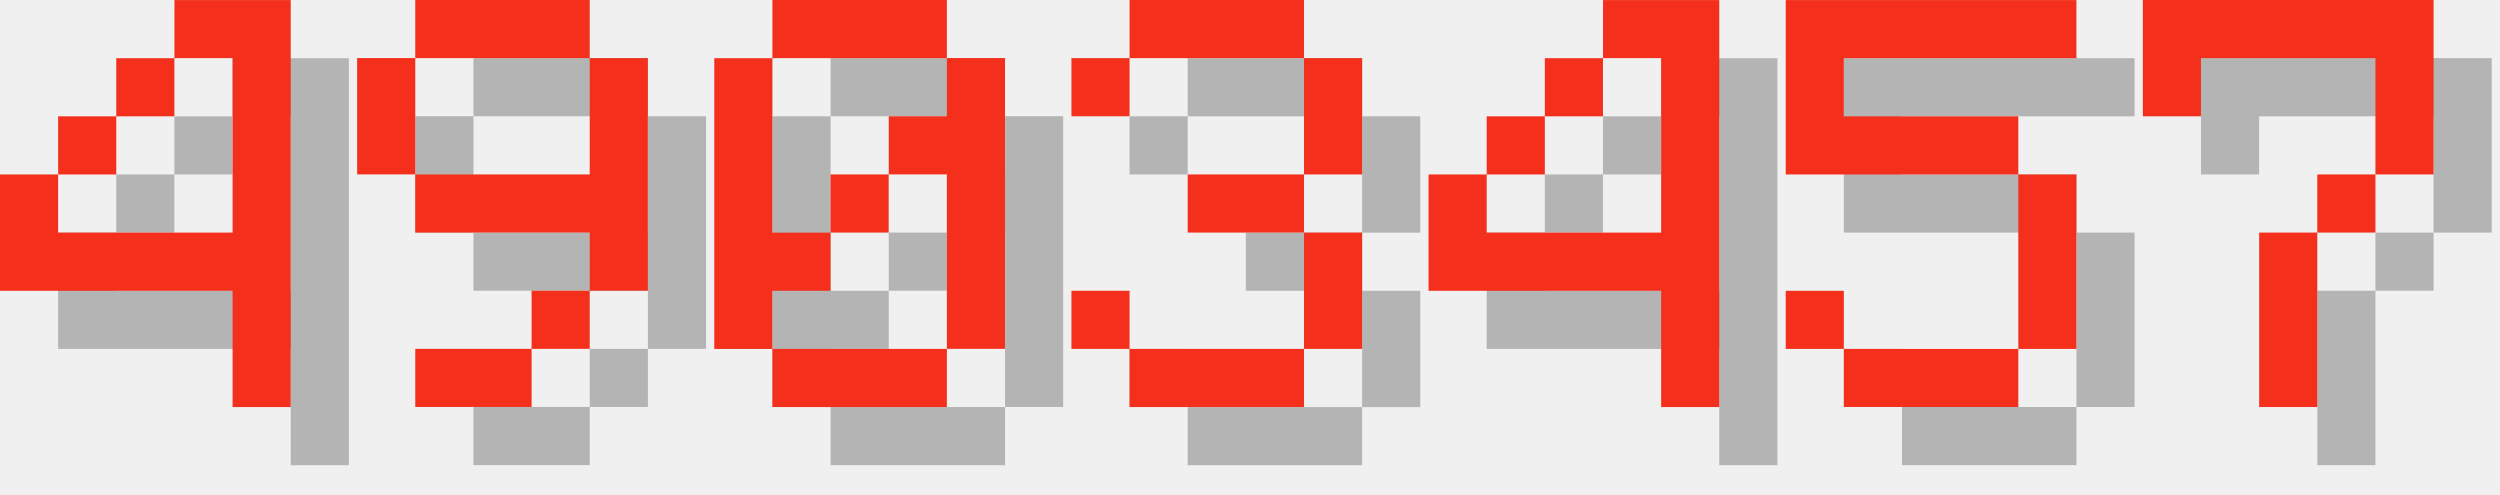
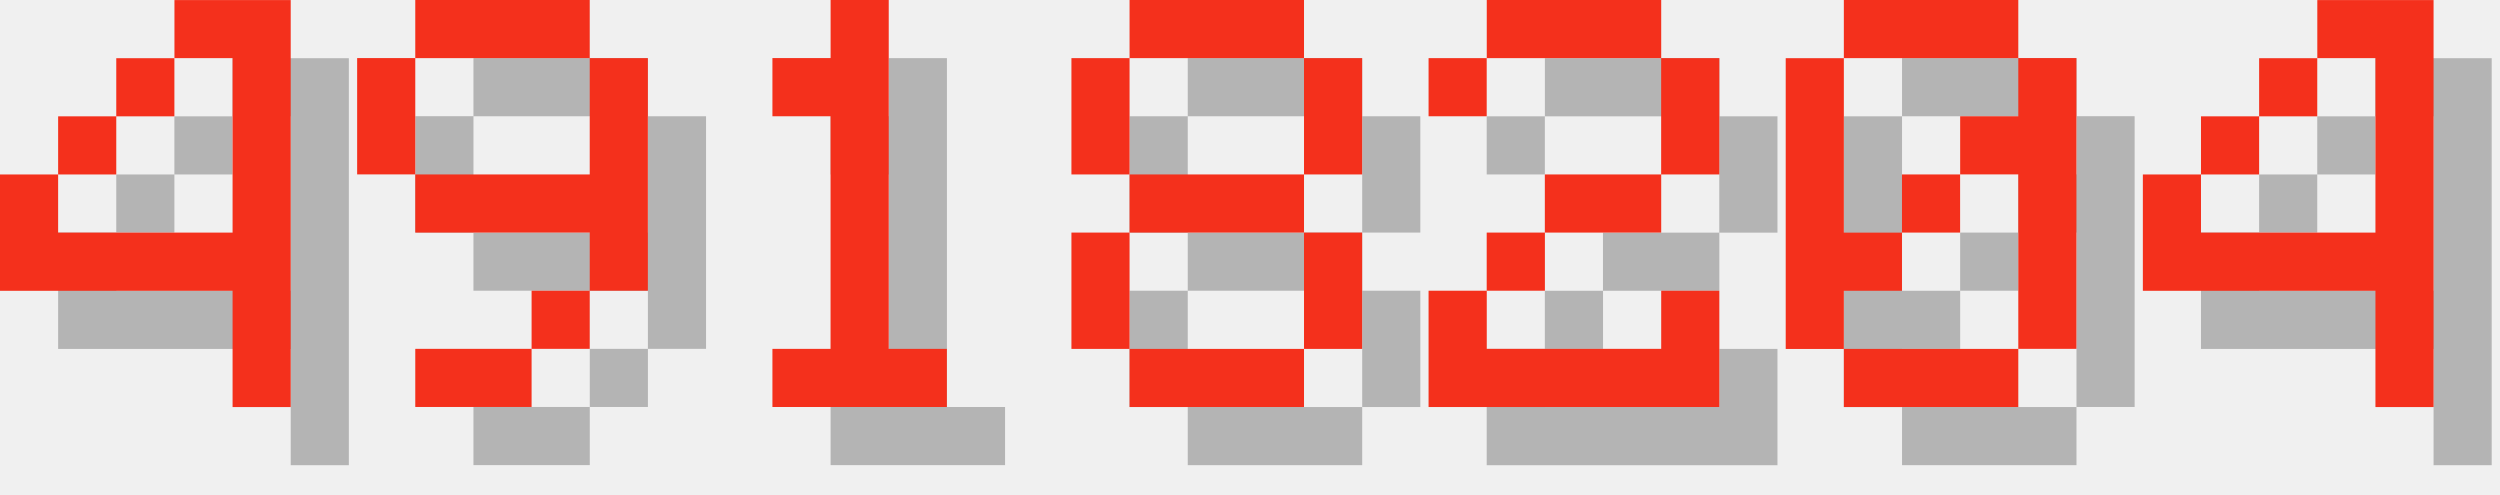
<svg xmlns="http://www.w3.org/2000/svg" version="1.1" width="182.0" height="36">
  <style>
        .text-foreground {
            fill: #F4301C;
        }
        .text-shadow {
            fill: #000000;
            fill-opacity: 0.25;
        }
    </style>
  <g class="digit" id="digit_4" transform="translate(0.0, 0), scale(4)">
    <path id="digit_4_shadow" class="text-shadow" d="m4.233 1.058v1.058h1.058v3.175h-3.175v-1.058h-1.058v2.117h4.233v2.117h1.058v-7.408h-2.117zm-2.117 3.175h1.058v-1.058h-1.058v1.058zm1.058-1.058h1.058v-1.058h-1.058v1.058z" fill-opacity=".5" style="paint-order:stroke fill markers" />
    <path id="digit_4_fg" class="text-foreground" d="m3.175 0v1.058h1.058v3.175h-3.175v-1.058h-1.058v2.117h4.233v2.117h1.058v-7.408h-2.117zm-2.117 3.175h1.058v-1.058h-1.058v1.058zm1.058-1.058h1.058v-1.058h-1.058v1.058z" fill="#fff" style="paint-order:stroke fill markers" />
  </g>
  <g class="digit" id="digit_9" transform="translate(26.0, 0), scale(4)">
    <path id="digit_9_shadow" class="text-shadow" d="m2.117 1.058v1.058h3.175v-1.058h-3.175zm3.175 1.058v2.117h-3.175v1.058h3.175v1.058h1.058v-4.233h-1.058zm0 4.233h-1.058v1.058h1.058v-1.058zm-1.058 1.058h-2.117v1.058h2.117v-1.058zm-2.117-3.175v-2.117h-1.058v2.117h1.058z" fill-opacity=".5" style="paint-order:stroke fill markers" />
    <path id="digit_9_fg" class="text-foreground" d="m1.058 0v1.058h3.175v-1.058h-3.175zm3.175 1.058v2.117h-3.175v1.058h3.175v1.058h1.058v-4.233h-1.058zm0 4.233h-1.058v1.058h1.058v-1.058zm-1.058 1.058h-2.117v1.058h2.117v-1.058zm-2.117-3.175v-2.117h-1.058v2.117h1.058z" fill="#fff" style="paint-order:stroke fill markers" />
  </g>
-   <g class="digit" id="digit_0" transform="translate(52.0, 0), scale(4)">
+   <g class="digit" id="digit_1" transform="translate(52.0, 0), scale(4)">
+     <path id="digit_1_shadow" class="text-shadow" d="m2.117 2.117v1.058h1.058v4.233h-1.058v1.058h3.175v-1.058h-1.058v-6.35h-1.058v1.058h-1.058z" fill-opacity=".5" style="paint-order:stroke fill markers" />
+     <path id="digit_1_fg" class="text-foreground" d="m1.058 1.058v1.058h1.058v4.233h-1.058v1.058h3.175v-1.058h-1.058v-6.35h-1.058v1.058h-1.058z" fill="#fff" style="paint-order:stroke fill markers" />
+   </g>
+   <g class="digit" id="digit_8" transform="translate(78.0, 0), scale(4)">
+     <path id="digit_8_shadow" class="text-shadow" d="m2.117 1.058v1.058h3.175v-1.058h-3.175zm3.175 1.058v2.117h1.058v-2.117h-1.058zm0 2.117h-3.175v1.058h3.175v-1.058zm0 1.058v2.117h1.058v-2.117h-1.058zm0 2.117h-3.175v1.058h3.175v-1.058zm-3.175 0v-2.117h-1.058v2.117h1.058zm0-3.175v-2.117h-1.058v2.117h1.058z" fill-opacity=".5" style="paint-order:stroke fill markers" />
+     <path id="digit_8_fg" class="text-foreground" d="m1.058 0v1.058h3.175v-1.058h-3.175zm3.175 1.058v2.117h1.058v-2.117h-1.058zm0 2.117h-3.175v1.058h3.175v-1.058zm0 1.058v2.117h1.058v-2.117h-1.058zm0 2.117h-3.175v1.058h3.175v-1.058zm-3.175 0v-2.117h-1.058v2.117h1.058zm0-3.175v-2.117h-1.058v2.117h1.058z" fill="#fff" style="paint-order:stroke fill markers" />
+   </g>
+   <g class="digit" id="digit_2" transform="translate(104.0, 0), scale(4)">
+     <path id="digit_2_shadow" class="text-shadow" d="m1.058 2.117v1.058h1.058v-1.058h3.175v2.117h-2.117v1.058h-1.058v1.058h-1.058v2.117h5.292v-2.117h-1.058v1.058h-3.175v-1.058h1.058v-1.058h2.117v-1.058h1.058v-2.117h-1.058v-1.058h-3.175v1.058h-1.058z" fill-opacity=".5" style="paint-order:stroke fill markers" />
+     <path id="digit_2_fg" class="text-foreground" d="m0 1.058v1.058h1.058v-1.058h3.175v2.117h-2.117v1.058h-1.058v1.058h-1.058v2.117h5.292v-2.117h-1.058v1.058h-3.175v-1.058h1.058v-1.058h2.117v-1.058h1.058v-2.117h-1.058v-1.058h-3.175v1.058h-1.058z" fill="#fff" style="paint-order:stroke fill markers" />
+   </g>
+   <g class="digit" id="digit_0" transform="translate(130.0, 0), scale(4)">
    <path id="digit_0_shadow" class="text-shadow" d="m2.117 1.058v1.058h3.175v-1.058h-3.175zm3.175 1.058v1.058h-1.058v1.058h1.058v3.175h1.058v-5.292h-1.058zm0 5.292h-3.175v1.058h3.175v-1.058zm-3.175 0v-1.058h1.058v-1.058h-1.058v-3.175h-1.058v5.292h1.058zm1.058-2.117h1.058v-1.058h-1.058v1.058z" fill-opacity=".5" style="paint-order:stroke fill markers" />
    <path id="digit_0_fg" class="text-foreground" d="m1.058 0v1.058h3.175v-1.058h-3.175zm3.175 1.058v1.058h-1.058v1.058h1.058v3.175h1.058v-5.292h-1.058zm0 5.292h-3.175v1.058h3.175v-1.058zm-3.175 0v-1.058h1.058v-1.058h-1.058v-3.175h-1.058v5.292h1.058zm1.058-2.117h1.058v-1.058h-1.058v1.058z" fill="#fff" style="paint-order:stroke fill markers" />
  </g>
-   <g class="digit" id="digit_3" transform="translate(78.0, 0), scale(4)">
-     <path id="digit_3_shadow" class="text-shadow" d="m1.058 2.117v1.058h1.058v-1.058h3.175v2.117h-2.117v1.058h2.117v2.117h-3.175v-1.058h-1.058v1.058h1.058v1.058h3.175v-1.058h1.058v-2.117h-1.058v-1.058h1.058v-2.117h-1.058v-1.058h-3.175v1.058h-1.058z" fill-opacity=".5" style="paint-order:stroke fill markers" />
-     <path id="digit_3_fg" class="text-foreground" d="m0 1.058v1.058h1.058v-1.058h3.175v2.117h-2.117v1.058h2.117v2.117h-3.175v-1.058h-1.058v1.058h1.058v1.058h3.175v-1.058h1.058v-2.117h-1.058v-1.058h1.058v-2.117h-1.058v-1.058h-3.175v1.058h-1.058z" fill="#fff" style="paint-order:stroke fill markers" />
-   </g>
-   <g class="digit" id="digit_4" transform="translate(104.0, 0), scale(4)">
+   <g class="digit" id="digit_4" transform="translate(156.0, 0), scale(4)">
    <path id="digit_4_shadow" class="text-shadow" d="m4.233 1.058v1.058h1.058v3.175h-3.175v-1.058h-1.058v2.117h4.233v2.117h1.058v-7.408h-2.117zm-2.117 3.175h1.058v-1.058h-1.058v1.058zm1.058-1.058h1.058v-1.058h-1.058v1.058z" fill-opacity=".5" style="paint-order:stroke fill markers" />
    <path id="digit_4_fg" class="text-foreground" d="m3.175 0v1.058h1.058v3.175h-3.175v-1.058h-1.058v2.117h4.233v2.117h1.058v-7.408h-2.117zm-2.117 3.175h1.058v-1.058h-1.058v1.058zm1.058-1.058h1.058v-1.058h-1.058v1.058z" fill="#fff" style="paint-order:stroke fill markers" />
  </g>
-   <g class="digit" id="digit_5" transform="translate(130.0, 0), scale(4)">
-     <path id="digit_5_shadow" class="text-shadow" d="m1.058 1.058v3.175h4.233v3.175h-3.175v-1.058h-1.058v1.058h1.058v1.058h3.175v-1.058h1.058v-3.175h-1.058v-1.058h-3.175v-1.058h4.233v-1.058h-5.292z" fill-opacity=".5" style="paint-order:stroke fill markers" />
-     <path id="digit_5_fg" class="text-foreground" d="m0 0v3.175h4.233v3.175h-3.175v-1.058h-1.058v1.058h1.058v1.058h3.175v-1.058h1.058v-3.175h-1.058v-1.058h-3.175v-1.058h4.233v-1.058h-5.292z" fill="#fff" style="paint-order:stroke fill markers" />
-   </g>
-   <g class="digit" id="digit_7" transform="translate(156.0, 0), scale(4)">
-     <path id="digit_7_shadow" class="text-shadow" d="m1.058 1.058 2e-6 2.117h1.058v-1.058h3.175v1.058l2e-7 1.058h-1.058v1.058h-1.058l4e-7 3.175 1.058 1e-7v-3.175h1.058v-1.058h1.058l5e-7 -1.058v-2.117z" fill-opacity=".5" style="paint-order:stroke fill markers" />
-     <path id="digit_7_fg" class="text-foreground" d="m0 0 2e-6 2.117h1.058v-1.058h3.175v1.058l2e-7 1.058h-1.058v1.058h-1.058l4e-7 3.175 1.058 1e-7v-3.175h1.058v-1.058h1.058l5e-7 -1.058v-2.117z" fill="#fff" style="paint-order:stroke fill markers" />
-   </g>
</svg>
